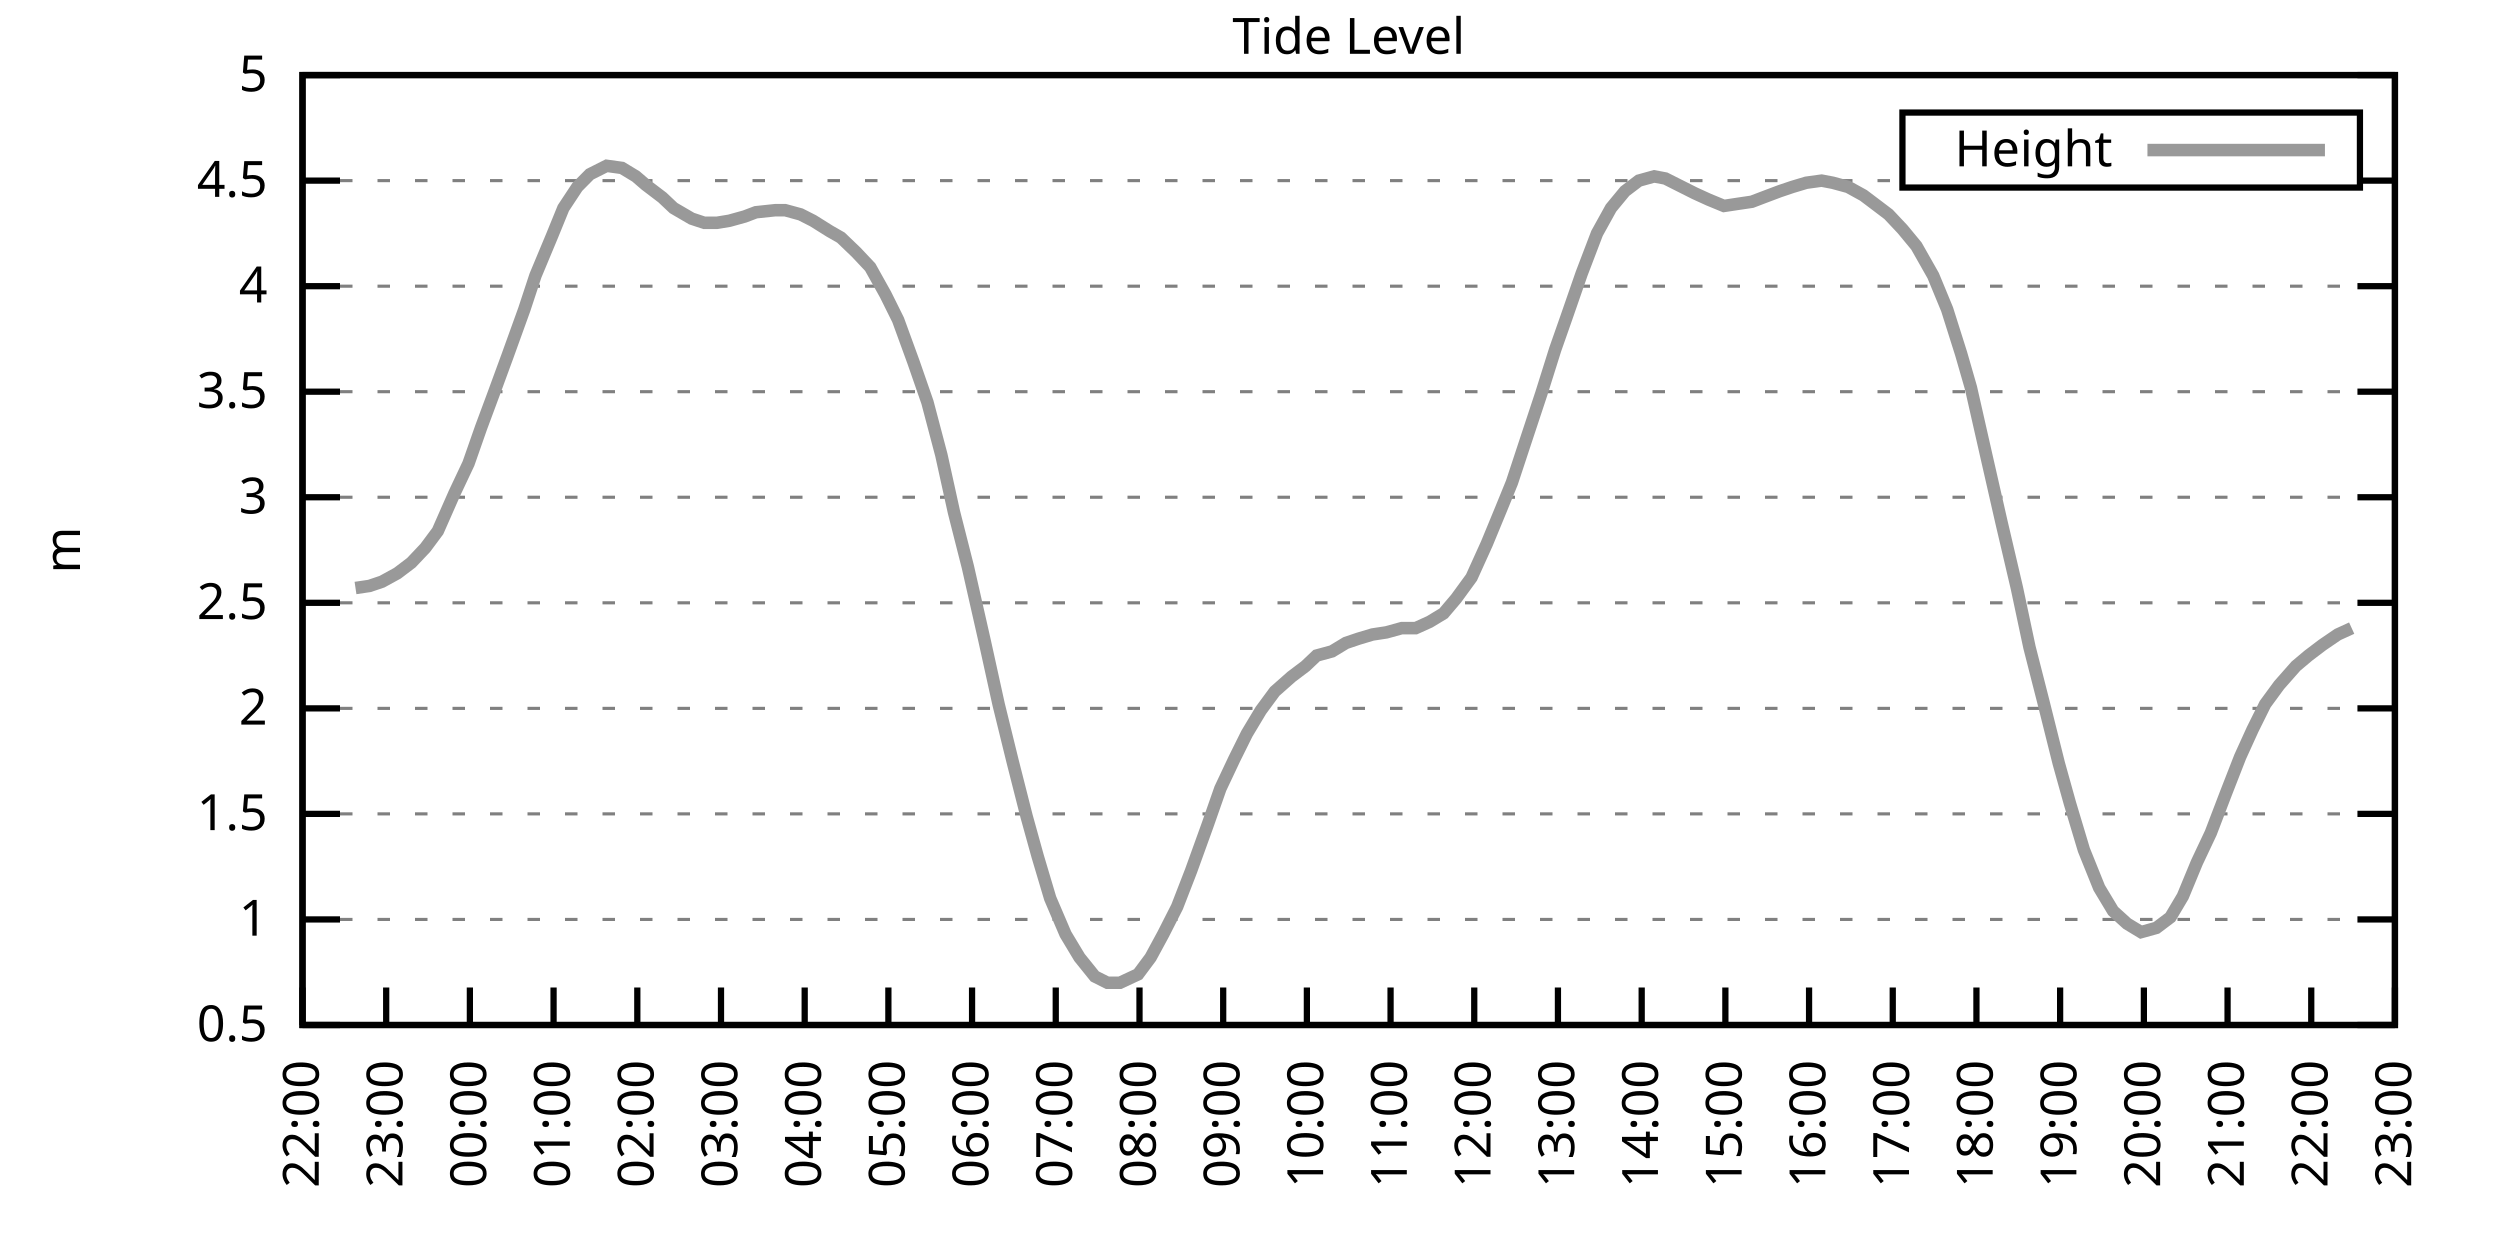
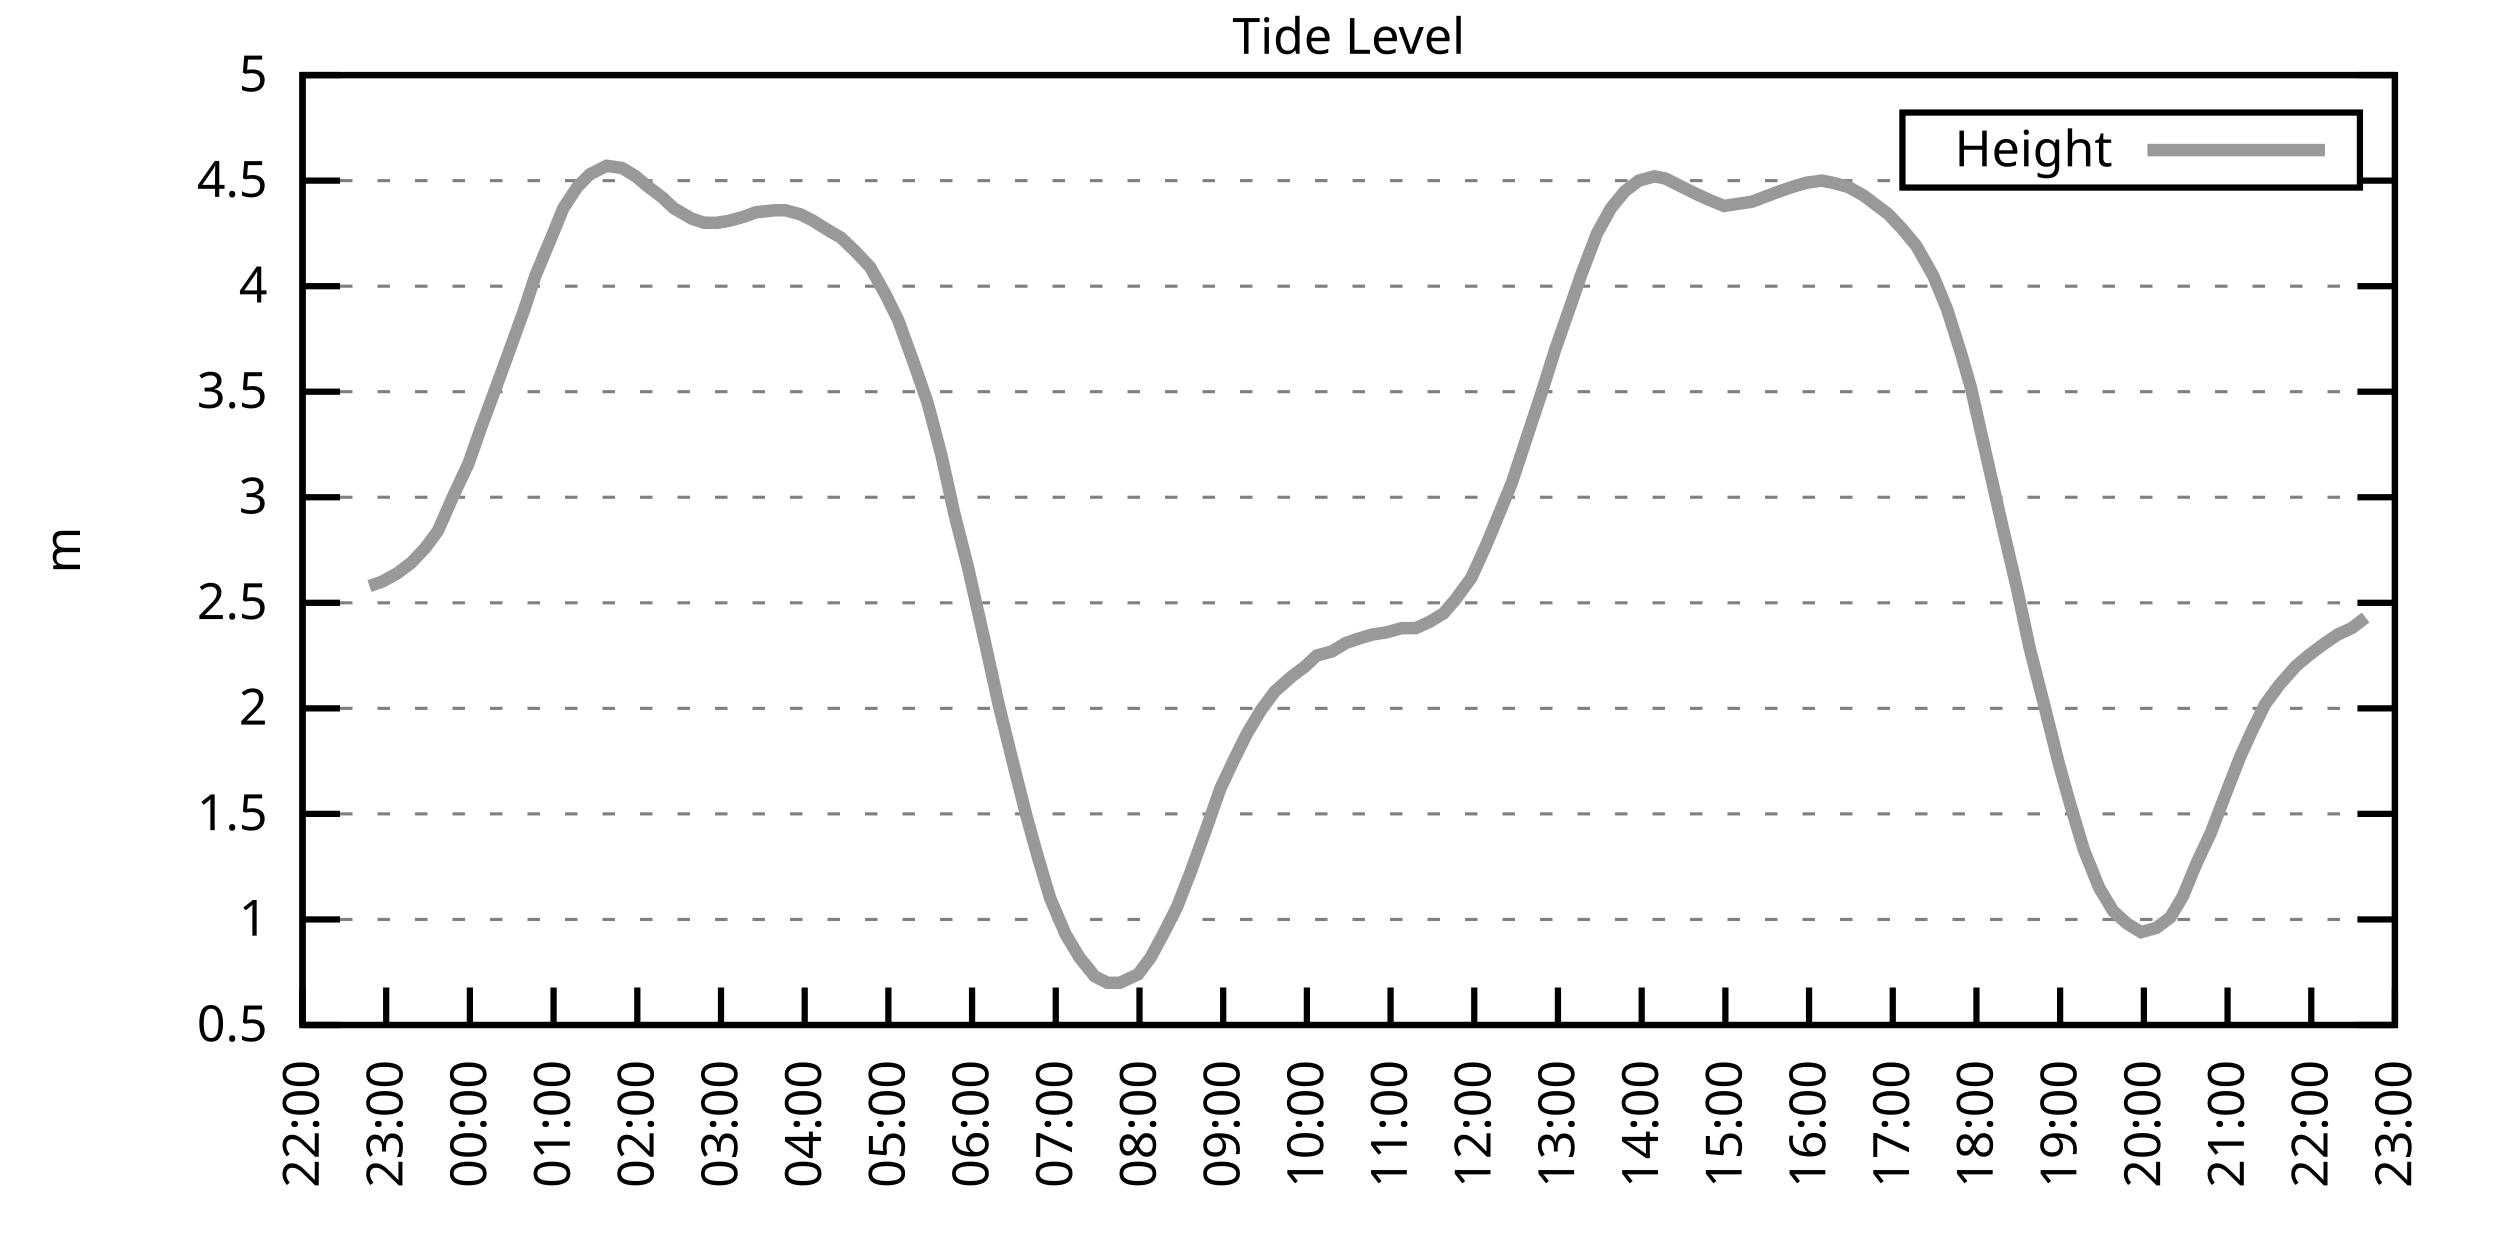
<svg xmlns="http://www.w3.org/2000/svg" xmlns:xlink="http://www.w3.org/1999/xlink" width="400" height="200" viewBox="0 0 400 200">
  <g id="gnuplot_canvas">
    <rect x="0" y="0" width="400" height="200" fill="none" />
    <defs>
      <circle id="gpDot" r="0.5" stroke-width="0.5" stroke="currentColor" />
      <path id="gpPt0" stroke-width="0.333" stroke="currentColor" d="M-1,0 h2 M0,-1 v2" />
      <path id="gpPt1" stroke-width="0.333" stroke="currentColor" d="M-1,-1 L1,1 M1,-1 L-1,1" />
      <path id="gpPt2" stroke-width="0.333" stroke="currentColor" d="M-1,0 L1,0 M0,-1 L0,1 M-1,-1 L1,1 M-1,1 L1,-1" />
      <rect id="gpPt3" stroke-width="0.333" stroke="currentColor" x="-1" y="-1" width="2" height="2" />
      <rect id="gpPt4" stroke-width="0.333" stroke="currentColor" fill="currentColor" x="-1" y="-1" width="2" height="2" />
      <circle id="gpPt5" stroke-width="0.333" stroke="currentColor" cx="0" cy="0" r="1" />
      <use xlink:href="#gpPt5" id="gpPt6" fill="currentColor" stroke="none" />
      <path id="gpPt7" stroke-width="0.333" stroke="currentColor" d="M0,-1.33 L-1.33,0.67 L1.33,0.67 z" />
      <use xlink:href="#gpPt7" id="gpPt8" fill="currentColor" stroke="none" />
      <use xlink:href="#gpPt7" id="gpPt9" stroke="currentColor" transform="rotate(180)" />
      <use xlink:href="#gpPt9" id="gpPt10" fill="currentColor" stroke="none" />
      <use xlink:href="#gpPt3" id="gpPt11" stroke="currentColor" transform="rotate(45)" />
      <use xlink:href="#gpPt11" id="gpPt12" fill="currentColor" stroke="none" />
      <path id="gpPt13" stroke-width="0.333" stroke="currentColor" d="M0,1.330 L1.265,0.411 L0.782,-1.067 L-0.782,-1.076 L-1.265,0.411 z" />
      <use xlink:href="#gpPt13" id="gpPt14" fill="currentColor" stroke="none" />
      <filter id="textbox" filterUnits="objectBoundingBox" x="0" y="0" height="1" width="1">
        <feFlood flood-color="white" flood-opacity="1" result="bgnd" />
        <feComposite in="SourceGraphic" in2="bgnd" operator="atop" />
      </filter>
      <filter id="greybox" filterUnits="objectBoundingBox" x="0" y="0" height="1" width="1">
        <feFlood flood-color="lightgrey" flood-opacity="1" result="grey" />
        <feComposite in="SourceGraphic" in2="grey" operator="atop" />
      </filter>
    </defs>
    <g fill="none" color="white" stroke="currentColor" stroke-width="1.00" stroke-linecap="butt" stroke-linejoin="miter">
</g>
    <g fill="none" color="black" stroke="currentColor" stroke-width="1.00" stroke-linecap="butt" stroke-linejoin="miter">
      <g stroke="none" shape-rendering="crispEdges">
        <polygon fill="rgb(255, 255, 255)" points="48.40,164.00 383.18,164.00 383.18,12.02 48.40,12.02 " />
      </g>
    </g>
    <g fill="none" color="black" stroke="currentColor" stroke-width="1.00" stroke-linecap="butt" stroke-linejoin="miter">
</g>
    <g fill="none" color="black" stroke="black" stroke-width="0.50" stroke-linecap="butt" stroke-linejoin="miter">
</g>
    <g fill="none" color="gray" stroke="currentColor" stroke-width="0.50" stroke-linecap="butt" stroke-linejoin="miter">
      <path stroke="gray" stroke-dasharray="2,4" class="gridline" d="M48.40,164.00 L383.19,164.00  " />
    </g>
    <g fill="none" color="gray" stroke="gray" stroke-width="1.00" stroke-linecap="butt" stroke-linejoin="miter">
</g>
    <g fill="none" color="black" stroke="currentColor" stroke-width="1.00" stroke-linecap="butt" stroke-linejoin="miter">
      <path stroke="black" d="M48.40,164.00 L54.40,164.00 M383.19,164.00 L377.19,164.00  " />
      <g transform="translate(42.80,166.60)" stroke="none" fill="black" font-family="Sans" font-size="8.00" text-anchor="end">
        <text>
          <tspan font-family="Sans"> 0.5</tspan>
        </text>
      </g>
    </g>
    <g fill="none" color="black" stroke="currentColor" stroke-width="1.00" stroke-linecap="butt" stroke-linejoin="miter">
</g>
    <g fill="none" color="black" stroke="black" stroke-width="0.50" stroke-linecap="butt" stroke-linejoin="miter">
</g>
    <g fill="none" color="gray" stroke="currentColor" stroke-width="0.50" stroke-linecap="butt" stroke-linejoin="miter">
      <path stroke="gray" stroke-dasharray="2,4" class="gridline" d="M48.40,147.11 L383.19,147.11  " />
    </g>
    <g fill="none" color="gray" stroke="gray" stroke-width="1.00" stroke-linecap="butt" stroke-linejoin="miter">
</g>
    <g fill="none" color="black" stroke="currentColor" stroke-width="1.00" stroke-linecap="butt" stroke-linejoin="miter">
      <path stroke="black" d="M48.40,147.11 L54.40,147.11 M383.19,147.11 L377.19,147.11  " />
      <g transform="translate(42.80,149.71)" stroke="none" fill="black" font-family="Sans" font-size="8.00" text-anchor="end">
        <text>
          <tspan font-family="Sans"> 1</tspan>
        </text>
      </g>
    </g>
    <g fill="none" color="black" stroke="currentColor" stroke-width="1.00" stroke-linecap="butt" stroke-linejoin="miter">
</g>
    <g fill="none" color="black" stroke="black" stroke-width="0.50" stroke-linecap="butt" stroke-linejoin="miter">
</g>
    <g fill="none" color="gray" stroke="currentColor" stroke-width="0.50" stroke-linecap="butt" stroke-linejoin="miter">
      <path stroke="gray" stroke-dasharray="2,4" class="gridline" d="M48.40,130.22 L383.19,130.22  " />
    </g>
    <g fill="none" color="gray" stroke="gray" stroke-width="1.00" stroke-linecap="butt" stroke-linejoin="miter">
</g>
    <g fill="none" color="black" stroke="currentColor" stroke-width="1.00" stroke-linecap="butt" stroke-linejoin="miter">
      <path stroke="black" d="M48.40,130.22 L54.40,130.22 M383.19,130.22 L377.19,130.22  " />
      <g transform="translate(42.80,132.82)" stroke="none" fill="black" font-family="Sans" font-size="8.00" text-anchor="end">
        <text>
          <tspan font-family="Sans"> 1.5</tspan>
        </text>
      </g>
    </g>
    <g fill="none" color="black" stroke="currentColor" stroke-width="1.00" stroke-linecap="butt" stroke-linejoin="miter">
</g>
    <g fill="none" color="black" stroke="black" stroke-width="0.50" stroke-linecap="butt" stroke-linejoin="miter">
</g>
    <g fill="none" color="gray" stroke="currentColor" stroke-width="0.50" stroke-linecap="butt" stroke-linejoin="miter">
      <path stroke="gray" stroke-dasharray="2,4" class="gridline" d="M48.40,113.34 L383.19,113.34  " />
    </g>
    <g fill="none" color="gray" stroke="gray" stroke-width="1.00" stroke-linecap="butt" stroke-linejoin="miter">
</g>
    <g fill="none" color="black" stroke="currentColor" stroke-width="1.00" stroke-linecap="butt" stroke-linejoin="miter">
      <path stroke="black" d="M48.40,113.34 L54.40,113.34 M383.19,113.34 L377.19,113.34  " />
      <g transform="translate(42.80,115.94)" stroke="none" fill="black" font-family="Sans" font-size="8.00" text-anchor="end">
        <text>
          <tspan font-family="Sans"> 2</tspan>
        </text>
      </g>
    </g>
    <g fill="none" color="black" stroke="currentColor" stroke-width="1.00" stroke-linecap="butt" stroke-linejoin="miter">
</g>
    <g fill="none" color="black" stroke="black" stroke-width="0.50" stroke-linecap="butt" stroke-linejoin="miter">
</g>
    <g fill="none" color="gray" stroke="currentColor" stroke-width="0.50" stroke-linecap="butt" stroke-linejoin="miter">
      <path stroke="gray" stroke-dasharray="2,4" class="gridline" d="M48.40,96.45 L383.19,96.45  " />
    </g>
    <g fill="none" color="gray" stroke="gray" stroke-width="1.00" stroke-linecap="butt" stroke-linejoin="miter">
</g>
    <g fill="none" color="black" stroke="currentColor" stroke-width="1.00" stroke-linecap="butt" stroke-linejoin="miter">
      <path stroke="black" d="M48.40,96.45 L54.40,96.45 M383.19,96.45 L377.19,96.45  " />
      <g transform="translate(42.80,99.05)" stroke="none" fill="black" font-family="Sans" font-size="8.00" text-anchor="end">
        <text>
          <tspan font-family="Sans"> 2.5</tspan>
        </text>
      </g>
    </g>
    <g fill="none" color="black" stroke="currentColor" stroke-width="1.00" stroke-linecap="butt" stroke-linejoin="miter">
</g>
    <g fill="none" color="black" stroke="black" stroke-width="0.50" stroke-linecap="butt" stroke-linejoin="miter">
</g>
    <g fill="none" color="gray" stroke="currentColor" stroke-width="0.50" stroke-linecap="butt" stroke-linejoin="miter">
      <path stroke="gray" stroke-dasharray="2,4" class="gridline" d="M48.40,79.56 L383.19,79.56  " />
    </g>
    <g fill="none" color="gray" stroke="gray" stroke-width="1.00" stroke-linecap="butt" stroke-linejoin="miter">
</g>
    <g fill="none" color="black" stroke="currentColor" stroke-width="1.00" stroke-linecap="butt" stroke-linejoin="miter">
      <path stroke="black" d="M48.40,79.56 L54.40,79.56 M383.19,79.56 L377.19,79.56  " />
      <g transform="translate(42.80,82.16)" stroke="none" fill="black" font-family="Sans" font-size="8.00" text-anchor="end">
        <text>
          <tspan font-family="Sans"> 3</tspan>
        </text>
      </g>
    </g>
    <g fill="none" color="black" stroke="currentColor" stroke-width="1.00" stroke-linecap="butt" stroke-linejoin="miter">
</g>
    <g fill="none" color="black" stroke="black" stroke-width="0.50" stroke-linecap="butt" stroke-linejoin="miter">
</g>
    <g fill="none" color="gray" stroke="currentColor" stroke-width="0.50" stroke-linecap="butt" stroke-linejoin="miter">
      <path stroke="gray" stroke-dasharray="2,4" class="gridline" d="M48.40,62.67 L383.19,62.67  " />
    </g>
    <g fill="none" color="gray" stroke="gray" stroke-width="1.00" stroke-linecap="butt" stroke-linejoin="miter">
</g>
    <g fill="none" color="black" stroke="currentColor" stroke-width="1.00" stroke-linecap="butt" stroke-linejoin="miter">
      <path stroke="black" d="M48.40,62.67 L54.40,62.67 M383.19,62.67 L377.19,62.67  " />
      <g transform="translate(42.80,65.27)" stroke="none" fill="black" font-family="Sans" font-size="8.00" text-anchor="end">
        <text>
          <tspan font-family="Sans"> 3.5</tspan>
        </text>
      </g>
    </g>
    <g fill="none" color="black" stroke="currentColor" stroke-width="1.00" stroke-linecap="butt" stroke-linejoin="miter">
</g>
    <g fill="none" color="black" stroke="black" stroke-width="0.50" stroke-linecap="butt" stroke-linejoin="miter">
</g>
    <g fill="none" color="gray" stroke="currentColor" stroke-width="0.50" stroke-linecap="butt" stroke-linejoin="miter">
      <path stroke="gray" stroke-dasharray="2,4" class="gridline" d="M48.40,45.79 L383.19,45.79  " />
    </g>
    <g fill="none" color="gray" stroke="gray" stroke-width="1.00" stroke-linecap="butt" stroke-linejoin="miter">
</g>
    <g fill="none" color="black" stroke="currentColor" stroke-width="1.00" stroke-linecap="butt" stroke-linejoin="miter">
      <path stroke="black" d="M48.40,45.79 L54.40,45.79 M383.19,45.79 L377.19,45.79  " />
      <g transform="translate(42.80,48.39)" stroke="none" fill="black" font-family="Sans" font-size="8.00" text-anchor="end">
        <text>
          <tspan font-family="Sans"> 4</tspan>
        </text>
      </g>
    </g>
    <g fill="none" color="black" stroke="currentColor" stroke-width="1.00" stroke-linecap="butt" stroke-linejoin="miter">
</g>
    <g fill="none" color="black" stroke="black" stroke-width="0.50" stroke-linecap="butt" stroke-linejoin="miter">
</g>
    <g fill="none" color="gray" stroke="currentColor" stroke-width="0.50" stroke-linecap="butt" stroke-linejoin="miter">
      <path stroke="gray" stroke-dasharray="2,4" class="gridline" d="M48.40,28.90 L304.39,28.90 M377.59,28.90 L383.19,28.90  " />
    </g>
    <g fill="none" color="gray" stroke="gray" stroke-width="1.00" stroke-linecap="butt" stroke-linejoin="miter">
</g>
    <g fill="none" color="black" stroke="currentColor" stroke-width="1.00" stroke-linecap="butt" stroke-linejoin="miter">
      <path stroke="black" d="M48.40,28.90 L54.40,28.90 M383.19,28.90 L377.19,28.90  " />
      <g transform="translate(42.80,31.50)" stroke="none" fill="black" font-family="Sans" font-size="8.00" text-anchor="end">
        <text>
          <tspan font-family="Sans"> 4.5</tspan>
        </text>
      </g>
    </g>
    <g fill="none" color="black" stroke="currentColor" stroke-width="1.00" stroke-linecap="butt" stroke-linejoin="miter">
</g>
    <g fill="none" color="black" stroke="black" stroke-width="0.50" stroke-linecap="butt" stroke-linejoin="miter">
</g>
    <g fill="none" color="gray" stroke="currentColor" stroke-width="0.50" stroke-linecap="butt" stroke-linejoin="miter">
      <path stroke="gray" stroke-dasharray="2,4" class="gridline" d="M48.40,12.01 L383.19,12.01  " />
    </g>
    <g fill="none" color="gray" stroke="gray" stroke-width="1.00" stroke-linecap="butt" stroke-linejoin="miter">
</g>
    <g fill="none" color="black" stroke="currentColor" stroke-width="1.00" stroke-linecap="butt" stroke-linejoin="miter">
      <path stroke="black" d="M48.40,12.01 L54.40,12.01 M383.19,12.01 L377.19,12.01  " />
      <g transform="translate(42.80,14.61)" stroke="none" fill="black" font-family="Sans" font-size="8.00" text-anchor="end">
        <text>
          <tspan font-family="Sans"> 5</tspan>
        </text>
      </g>
    </g>
    <g fill="none" color="black" stroke="currentColor" stroke-width="1.00" stroke-linecap="butt" stroke-linejoin="miter">
      <path stroke="black" d="M48.40,164.00 L48.40,158.00  " />
      <g transform="translate(51.00,169.60) rotate(270.00)" stroke="none" fill="black" font-family="Sans" font-size="8.00" text-anchor="end">
        <text>
          <tspan font-family="Sans">22:00</tspan>
        </text>
      </g>
    </g>
    <g fill="none" color="black" stroke="currentColor" stroke-width="1.00" stroke-linecap="butt" stroke-linejoin="miter">
      <path stroke="black" d="M61.79,164.00 L61.79,158.00  " />
      <g transform="translate(64.39,169.60) rotate(270.00)" stroke="none" fill="black" font-family="Sans" font-size="8.00" text-anchor="end">
        <text>
          <tspan font-family="Sans">23:00</tspan>
        </text>
      </g>
    </g>
    <g fill="none" color="black" stroke="currentColor" stroke-width="1.00" stroke-linecap="butt" stroke-linejoin="miter">
      <path stroke="black" d="M75.18,164.00 L75.18,158.00  " />
      <g transform="translate(77.78,169.60) rotate(270.00)" stroke="none" fill="black" font-family="Sans" font-size="8.00" text-anchor="end">
        <text>
          <tspan font-family="Sans">00:00</tspan>
        </text>
      </g>
    </g>
    <g fill="none" color="black" stroke="currentColor" stroke-width="1.00" stroke-linecap="butt" stroke-linejoin="miter">
      <path stroke="black" d="M88.57,164.00 L88.57,158.00  " />
      <g transform="translate(91.17,169.60) rotate(270.00)" stroke="none" fill="black" font-family="Sans" font-size="8.00" text-anchor="end">
        <text>
          <tspan font-family="Sans">01:00</tspan>
        </text>
      </g>
    </g>
    <g fill="none" color="black" stroke="currentColor" stroke-width="1.00" stroke-linecap="butt" stroke-linejoin="miter">
      <path stroke="black" d="M101.97,164.00 L101.97,158.00  " />
      <g transform="translate(104.57,169.60) rotate(270.00)" stroke="none" fill="black" font-family="Sans" font-size="8.00" text-anchor="end">
        <text>
          <tspan font-family="Sans">02:00</tspan>
        </text>
      </g>
    </g>
    <g fill="none" color="black" stroke="currentColor" stroke-width="1.00" stroke-linecap="butt" stroke-linejoin="miter">
      <path stroke="black" d="M115.36,164.00 L115.36,158.00  " />
      <g transform="translate(117.96,169.60) rotate(270.00)" stroke="none" fill="black" font-family="Sans" font-size="8.00" text-anchor="end">
        <text>
          <tspan font-family="Sans">03:00</tspan>
        </text>
      </g>
    </g>
    <g fill="none" color="black" stroke="currentColor" stroke-width="1.00" stroke-linecap="butt" stroke-linejoin="miter">
      <path stroke="black" d="M128.75,164.00 L128.75,158.00  " />
      <g transform="translate(131.35,169.60) rotate(270.00)" stroke="none" fill="black" font-family="Sans" font-size="8.00" text-anchor="end">
        <text>
          <tspan font-family="Sans">04:00</tspan>
        </text>
      </g>
    </g>
    <g fill="none" color="black" stroke="currentColor" stroke-width="1.00" stroke-linecap="butt" stroke-linejoin="miter">
      <path stroke="black" d="M142.14,164.00 L142.14,158.00  " />
      <g transform="translate(144.74,169.60) rotate(270.00)" stroke="none" fill="black" font-family="Sans" font-size="8.00" text-anchor="end">
        <text>
          <tspan font-family="Sans">05:00</tspan>
        </text>
      </g>
    </g>
    <g fill="none" color="black" stroke="currentColor" stroke-width="1.00" stroke-linecap="butt" stroke-linejoin="miter">
      <path stroke="black" d="M155.53,164.00 L155.53,158.00  " />
      <g transform="translate(158.13,169.60) rotate(270.00)" stroke="none" fill="black" font-family="Sans" font-size="8.00" text-anchor="end">
        <text>
          <tspan font-family="Sans">06:00</tspan>
        </text>
      </g>
    </g>
    <g fill="none" color="black" stroke="currentColor" stroke-width="1.00" stroke-linecap="butt" stroke-linejoin="miter">
      <path stroke="black" d="M168.92,164.00 L168.92,158.00  " />
      <g transform="translate(171.52,169.60) rotate(270.00)" stroke="none" fill="black" font-family="Sans" font-size="8.00" text-anchor="end">
        <text>
          <tspan font-family="Sans">07:00</tspan>
        </text>
      </g>
    </g>
    <g fill="none" color="black" stroke="currentColor" stroke-width="1.00" stroke-linecap="butt" stroke-linejoin="miter">
      <path stroke="black" d="M182.32,164.00 L182.32,158.00  " />
      <g transform="translate(184.92,169.60) rotate(270.00)" stroke="none" fill="black" font-family="Sans" font-size="8.00" text-anchor="end">
        <text>
          <tspan font-family="Sans">08:00</tspan>
        </text>
      </g>
    </g>
    <g fill="none" color="black" stroke="currentColor" stroke-width="1.00" stroke-linecap="butt" stroke-linejoin="miter">
      <path stroke="black" d="M195.71,164.00 L195.71,158.00  " />
      <g transform="translate(198.31,169.60) rotate(270.00)" stroke="none" fill="black" font-family="Sans" font-size="8.00" text-anchor="end">
        <text>
          <tspan font-family="Sans">09:00</tspan>
        </text>
      </g>
    </g>
    <g fill="none" color="black" stroke="currentColor" stroke-width="1.00" stroke-linecap="butt" stroke-linejoin="miter">
      <path stroke="black" d="M209.10,164.00 L209.10,158.00  " />
      <g transform="translate(211.70,169.60) rotate(270.00)" stroke="none" fill="black" font-family="Sans" font-size="8.00" text-anchor="end">
        <text>
          <tspan font-family="Sans">10:00</tspan>
        </text>
      </g>
    </g>
    <g fill="none" color="black" stroke="currentColor" stroke-width="1.00" stroke-linecap="butt" stroke-linejoin="miter">
      <path stroke="black" d="M222.49,164.00 L222.49,158.00  " />
      <g transform="translate(225.09,169.60) rotate(270.00)" stroke="none" fill="black" font-family="Sans" font-size="8.00" text-anchor="end">
        <text>
          <tspan font-family="Sans">11:00</tspan>
        </text>
      </g>
    </g>
    <g fill="none" color="black" stroke="currentColor" stroke-width="1.00" stroke-linecap="butt" stroke-linejoin="miter">
      <path stroke="black" d="M235.88,164.00 L235.88,158.00  " />
      <g transform="translate(238.48,169.60) rotate(270.00)" stroke="none" fill="black" font-family="Sans" font-size="8.00" text-anchor="end">
        <text>
          <tspan font-family="Sans">12:00</tspan>
        </text>
      </g>
    </g>
    <g fill="none" color="black" stroke="currentColor" stroke-width="1.00" stroke-linecap="butt" stroke-linejoin="miter">
      <path stroke="black" d="M249.27,164.00 L249.27,158.00  " />
      <g transform="translate(251.87,169.60) rotate(270.00)" stroke="none" fill="black" font-family="Sans" font-size="8.00" text-anchor="end">
        <text>
          <tspan font-family="Sans">13:00</tspan>
        </text>
      </g>
    </g>
    <g fill="none" color="black" stroke="currentColor" stroke-width="1.00" stroke-linecap="butt" stroke-linejoin="miter">
      <path stroke="black" d="M262.67,164.00 L262.67,158.00  " />
      <g transform="translate(265.27,169.60) rotate(270.00)" stroke="none" fill="black" font-family="Sans" font-size="8.00" text-anchor="end">
        <text>
          <tspan font-family="Sans">14:00</tspan>
        </text>
      </g>
    </g>
    <g fill="none" color="black" stroke="currentColor" stroke-width="1.00" stroke-linecap="butt" stroke-linejoin="miter">
      <path stroke="black" d="M276.06,164.00 L276.06,158.00  " />
      <g transform="translate(278.66,169.60) rotate(270.00)" stroke="none" fill="black" font-family="Sans" font-size="8.00" text-anchor="end">
        <text>
          <tspan font-family="Sans">15:00</tspan>
        </text>
      </g>
    </g>
    <g fill="none" color="black" stroke="currentColor" stroke-width="1.00" stroke-linecap="butt" stroke-linejoin="miter">
      <path stroke="black" d="M289.45,164.00 L289.45,158.00  " />
      <g transform="translate(292.05,169.60) rotate(270.00)" stroke="none" fill="black" font-family="Sans" font-size="8.00" text-anchor="end">
        <text>
          <tspan font-family="Sans">16:00</tspan>
        </text>
      </g>
    </g>
    <g fill="none" color="black" stroke="currentColor" stroke-width="1.00" stroke-linecap="butt" stroke-linejoin="miter">
      <path stroke="black" d="M302.84,164.00 L302.84,158.00  " />
      <g transform="translate(305.44,169.60) rotate(270.00)" stroke="none" fill="black" font-family="Sans" font-size="8.00" text-anchor="end">
        <text>
          <tspan font-family="Sans">17:00</tspan>
        </text>
      </g>
    </g>
    <g fill="none" color="black" stroke="currentColor" stroke-width="1.00" stroke-linecap="butt" stroke-linejoin="miter">
      <path stroke="black" d="M316.23,164.00 L316.23,158.00  " />
      <g transform="translate(318.83,169.60) rotate(270.00)" stroke="none" fill="black" font-family="Sans" font-size="8.00" text-anchor="end">
        <text>
          <tspan font-family="Sans">18:00</tspan>
        </text>
      </g>
    </g>
    <g fill="none" color="black" stroke="currentColor" stroke-width="1.00" stroke-linecap="butt" stroke-linejoin="miter">
      <path stroke="black" d="M329.62,164.00 L329.62,158.00  " />
      <g transform="translate(332.22,169.60) rotate(270.00)" stroke="none" fill="black" font-family="Sans" font-size="8.00" text-anchor="end">
        <text>
          <tspan font-family="Sans">19:00</tspan>
        </text>
      </g>
    </g>
    <g fill="none" color="black" stroke="currentColor" stroke-width="1.00" stroke-linecap="butt" stroke-linejoin="miter">
      <path stroke="black" d="M343.02,164.00 L343.02,158.00  " />
      <g transform="translate(345.62,169.60) rotate(270.00)" stroke="none" fill="black" font-family="Sans" font-size="8.00" text-anchor="end">
        <text>
          <tspan font-family="Sans">20:00</tspan>
        </text>
      </g>
    </g>
    <g fill="none" color="black" stroke="currentColor" stroke-width="1.00" stroke-linecap="butt" stroke-linejoin="miter">
      <path stroke="black" d="M356.41,164.00 L356.41,158.00  " />
      <g transform="translate(359.01,169.60) rotate(270.00)" stroke="none" fill="black" font-family="Sans" font-size="8.00" text-anchor="end">
        <text>
          <tspan font-family="Sans">21:00</tspan>
        </text>
      </g>
    </g>
    <g fill="none" color="black" stroke="currentColor" stroke-width="1.00" stroke-linecap="butt" stroke-linejoin="miter">
      <path stroke="black" d="M369.80,164.00 L369.80,158.00  " />
      <g transform="translate(372.40,169.60) rotate(270.00)" stroke="none" fill="black" font-family="Sans" font-size="8.00" text-anchor="end">
        <text>
          <tspan font-family="Sans">22:00</tspan>
        </text>
      </g>
    </g>
    <g fill="none" color="black" stroke="currentColor" stroke-width="1.00" stroke-linecap="butt" stroke-linejoin="miter">
      <path stroke="black" d="M383.19,164.00 L383.19,158.00  " />
      <g transform="translate(385.79,169.60) rotate(270.00)" stroke="none" fill="black" font-family="Sans" font-size="8.00" text-anchor="end">
        <text>
          <tspan font-family="Sans">23:00</tspan>
        </text>
      </g>
    </g>
    <g fill="none" color="black" stroke="currentColor" stroke-width="1.00" stroke-linecap="butt" stroke-linejoin="miter">
</g>
    <g fill="none" color="black" stroke="currentColor" stroke-width="1.00" stroke-linecap="butt" stroke-linejoin="miter">
      <path stroke="black" d="M48.40,12.01 L48.40,164.00 L383.19,164.00 L383.19,12.01 L48.40,12.01 Z  " />
    </g>
    <g fill="none" color="black" stroke="currentColor" stroke-width="1.00" stroke-linecap="butt" stroke-linejoin="miter">
</g>
    <g fill="none" color="black" stroke="currentColor" stroke-width="1.00" stroke-linecap="butt" stroke-linejoin="miter">
      <path stroke="black" d="M304.39,30.01 L304.39,18.01 L377.59,18.01 L377.59,30.01 L304.39,30.01 Z  " />
    </g>
    <g id="Tide_level_plot_1">
      <g fill="none" color="white" stroke="black" stroke-width="2.00" stroke-linecap="butt" stroke-linejoin="miter">
</g>
      <g fill="none" color="black" stroke="currentColor" stroke-width="2.00" stroke-linecap="butt" stroke-linejoin="miter">
        <g transform="translate(337.99,26.61)" stroke="none" fill="black" font-family="Sans" font-size="8.00" text-anchor="end">
          <text>
            <tspan font-family="Sans">Height</tspan>
          </text>
        </g>
      </g>
      <g fill="none" color="black" stroke="currentColor" stroke-width="2.00" stroke-linecap="butt" stroke-linejoin="miter">
-         <path stroke="rgb(153, 153, 153)" d="M343.59,24.01 L371.99,24.01 M56.88,94.08 L59.11,93.75 L61.12,93.07 L63.58,91.72 L65.81,90.03 L68.04,87.67   L70.05,84.97 L72.73,78.89 L74.96,74.16 L76.97,68.42 L78.98,63.01 L81.21,56.93 L83.89,49.50 L85.67,44.10   L88.35,37.68 L90.14,33.29 L92.37,29.91 L94.38,27.88 L97.06,26.53 L99.51,26.87 L101.74,28.22 L103.31,29.57   L105.98,31.60 L107.77,33.29 L110.67,34.98 L112.68,35.65 L114.69,35.65 L116.70,35.32 L119.15,34.64 L120.94,33.96   L124.06,33.63 L125.62,33.63 L128.08,34.30 L130.09,35.32 L132.77,37.00 L134.55,38.02 L137.01,40.38 L139.24,42.75   L141.69,47.14 L143.70,51.19 L146.16,57.94 L148.39,64.36 L150.62,72.81 L152.63,81.93 L154.86,90.71 L157.54,102.53   L159.77,112.66 L162.01,121.78 L164.24,130.56 L166.02,136.98 L168.03,143.73 L170.49,149.48 L172.72,153.19 L175.17,156.23   L177.18,157.24 L179.19,157.24 L182.09,155.89 L184.10,153.19 L186.11,149.48 L188.34,145.09 L190.57,139.34 L193.25,131.91   L195.26,126.17 L197.49,121.44 L199.50,117.39 L201.73,113.67 L203.97,110.63 L206.64,108.27 L208.88,106.58 L210.66,104.89   L213.12,104.22 L215.35,102.87 L217.36,102.19 L219.59,101.52 L221.82,101.18 L224.28,100.50 L226.51,100.50 L228.74,99.49   L230.97,98.14 L232.98,95.77 L235.44,92.40 L237.89,86.99 L240.12,81.59 L241.91,77.20 L244.14,70.44 L246.60,63.01   L248.83,55.92 L250.61,50.85 L253.07,43.76 L255.52,37.34 L257.76,33.29 L259.99,30.59 L262.22,28.90 L264.67,28.22   L266.46,28.56 L269.14,29.91 L271.15,30.92 L273.38,31.94 L275.83,32.95 L278.07,32.61 L280.30,32.28 L282.08,31.60   L284.76,30.59 L286.77,29.91 L289.00,29.24 L291.46,28.90 L293.24,29.24 L295.70,29.91 L298.15,31.26 L300.39,32.95   L302.17,34.30 L304.40,36.67 L306.63,39.37 L309.31,44.10 L311.54,49.50 L313.78,56.59 L315.34,62.00 L317.79,72.81   L320.25,83.61 L322.70,94.08 L324.71,103.54 L326.95,112.32 L329.40,122.12 L331.19,128.54 L333.42,135.97 L335.87,142.05   L338.10,145.76 L340.34,147.79 L342.57,149.14 L345.02,148.46 L347.26,146.77 L349.26,143.40 L351.50,137.99 L353.73,133.26   L356.18,126.85 L358.42,121.11 L360.42,116.71 L362.43,112.66 L364.66,109.62 L367.34,106.58 L369.35,104.89 L371.58,103.20   L374.04,101.52 L376.27,100.50  " />
+         <path stroke="rgb(153, 153, 153)" d="M343.59,24.01 L371.99,24.01 M59.11,93.75 L61.12,93.07 L63.58,91.72 L65.81,90.03 L68.04,87.67 L70.05,84.97   L72.73,78.89 L74.96,74.16 L76.97,68.42 L78.98,63.01 L81.21,56.93 L83.89,49.50 L85.67,44.10 L88.35,37.68   L90.14,33.29 L92.37,29.91 L94.38,27.88 L97.06,26.53 L99.51,26.87 L101.74,28.22 L103.31,29.57 L105.98,31.60   L107.77,33.29 L110.67,34.98 L112.68,35.65 L114.69,35.65 L116.70,35.32 L119.15,34.64 L120.94,33.96 L124.06,33.63   L125.62,33.63 L128.08,34.30 L130.09,35.32 L132.77,37.00 L134.55,38.02 L137.01,40.38 L139.24,42.75 L141.69,47.14   L143.70,51.19 L146.16,57.94 L148.39,64.36 L150.62,72.81 L152.63,81.93 L154.86,90.71 L157.54,102.53 L159.77,112.66   L162.01,121.78 L164.24,130.56 L166.02,136.98 L168.03,143.73 L170.49,149.48 L172.72,153.19 L175.17,156.23 L177.18,157.24   L179.19,157.24 L182.09,155.89 L184.10,153.19 L186.11,149.48 L188.34,145.09 L190.57,139.34 L193.25,131.91 L195.26,126.17   L197.49,121.44 L199.50,117.39 L201.73,113.67 L203.97,110.63 L206.64,108.27 L208.88,106.58 L210.66,104.89 L213.12,104.22   L215.35,102.87 L217.36,102.19 L219.59,101.52 L221.82,101.18 L224.28,100.50 L226.51,100.50 L228.74,99.49 L230.97,98.14   L232.98,95.77 L235.44,92.40 L237.89,86.99 L240.12,81.59 L241.91,77.20 L244.14,70.44 L246.60,63.01 L248.83,55.92   L250.61,50.85 L253.07,43.76 L255.52,37.34 L257.76,33.29 L259.99,30.59 L262.22,28.90 L264.67,28.22 L266.46,28.56   L269.14,29.91 L271.15,30.92 L273.38,31.94 L275.83,32.95 L278.07,32.61 L280.30,32.28 L282.08,31.60 L284.76,30.59   L286.77,29.91 L289.00,29.24 L291.46,28.90 L293.24,29.24 L295.70,29.91 L298.15,31.26 L300.39,32.95 L302.17,34.30   L304.40,36.67 L306.63,39.37 L309.31,44.10 L311.54,49.50 L313.78,56.59 L315.34,62.00 L317.79,72.81 L320.25,83.61   L322.70,94.08 L324.71,103.54 L326.95,112.32 L329.40,122.12 L331.19,128.54 L333.42,135.97 L335.87,142.05 L338.10,145.76   L340.34,147.79 L342.57,149.14 L345.02,148.46 L347.26,146.77 L349.26,143.40 L351.50,137.99 L353.73,133.26 L356.18,126.85   L358.42,121.11 L360.42,116.71 L362.43,112.66 L364.66,109.62 L367.34,106.58 L369.35,104.89 L371.58,103.20 L374.04,101.52   L376.27,100.50 L378.50,98.81  " />
      </g>
    </g>
    <g fill="none" color="black" stroke="currentColor" stroke-width="2.00" stroke-linecap="butt" stroke-linejoin="miter">
</g>
    <g fill="none" color="black" stroke="black" stroke-width="1.00" stroke-linecap="butt" stroke-linejoin="miter">
</g>
    <g fill="none" color="black" stroke="currentColor" stroke-width="1.00" stroke-linecap="butt" stroke-linejoin="miter">
      <path stroke="black" d="M48.40,12.01 L48.40,164.00 L383.19,164.00 L383.19,12.01 L48.40,12.01 Z  " />
      <g transform="translate(12.80,88.01) rotate(270.00)" stroke="none" fill="black" font-family="Sans" font-size="8.00" text-anchor="middle">
        <text>
          <tspan font-family="Sans">m</tspan>
        </text>
      </g>
    </g>
    <g fill="none" color="black" stroke="currentColor" stroke-width="1.00" stroke-linecap="butt" stroke-linejoin="miter">
</g>
    <g fill="none" color="black" stroke="currentColor" stroke-width="1.00" stroke-linecap="butt" stroke-linejoin="miter">
      <g transform="translate(215.79,8.61)" stroke="none" fill="black" font-family="Sans" font-size="8.00" text-anchor="middle">
        <text>
          <tspan font-family="Sans">Tide Level</tspan>
        </text>
      </g>
    </g>
    <g fill="none" color="black" stroke="currentColor" stroke-width="1.00" stroke-linecap="butt" stroke-linejoin="miter">
</g>
  </g>
</svg>
